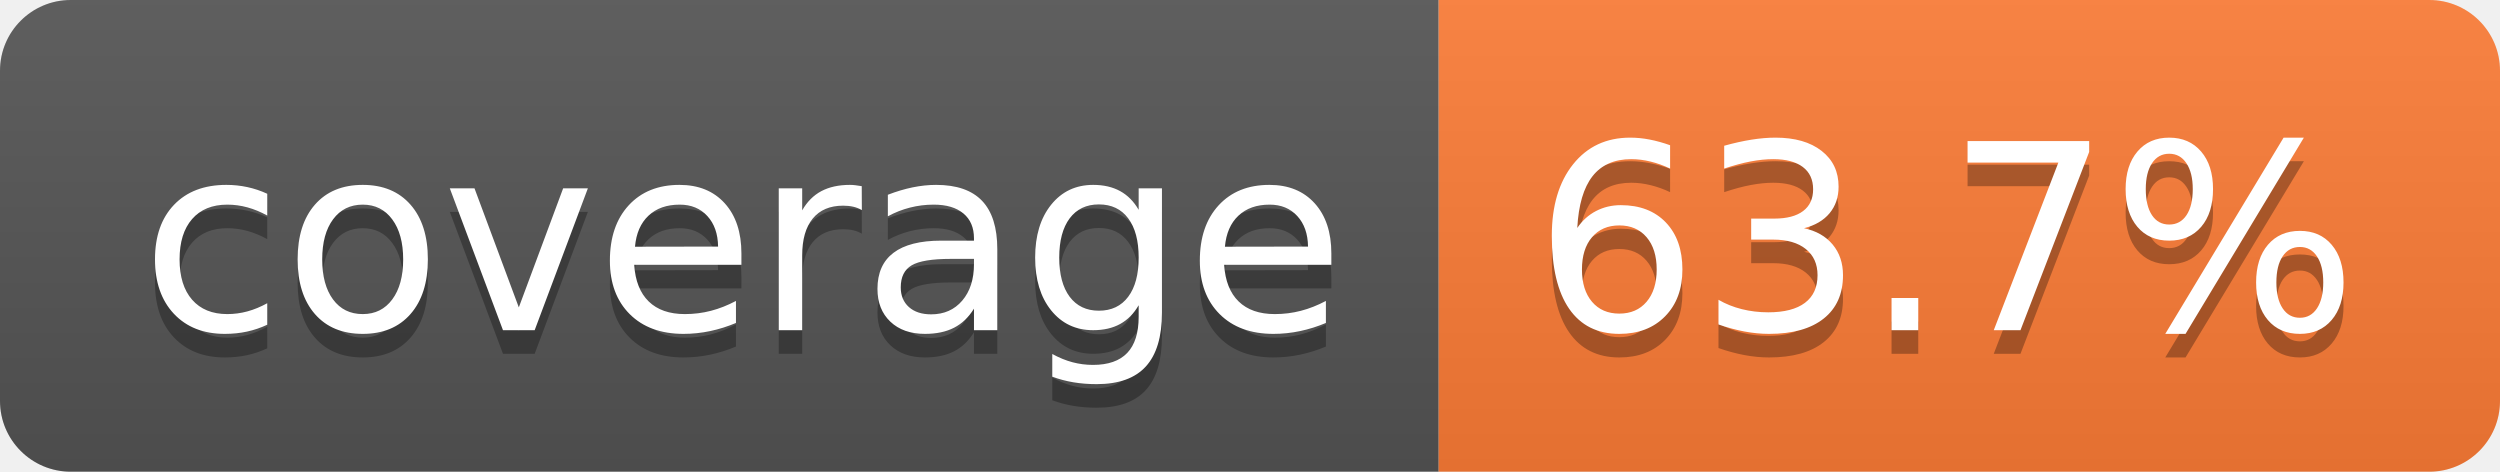
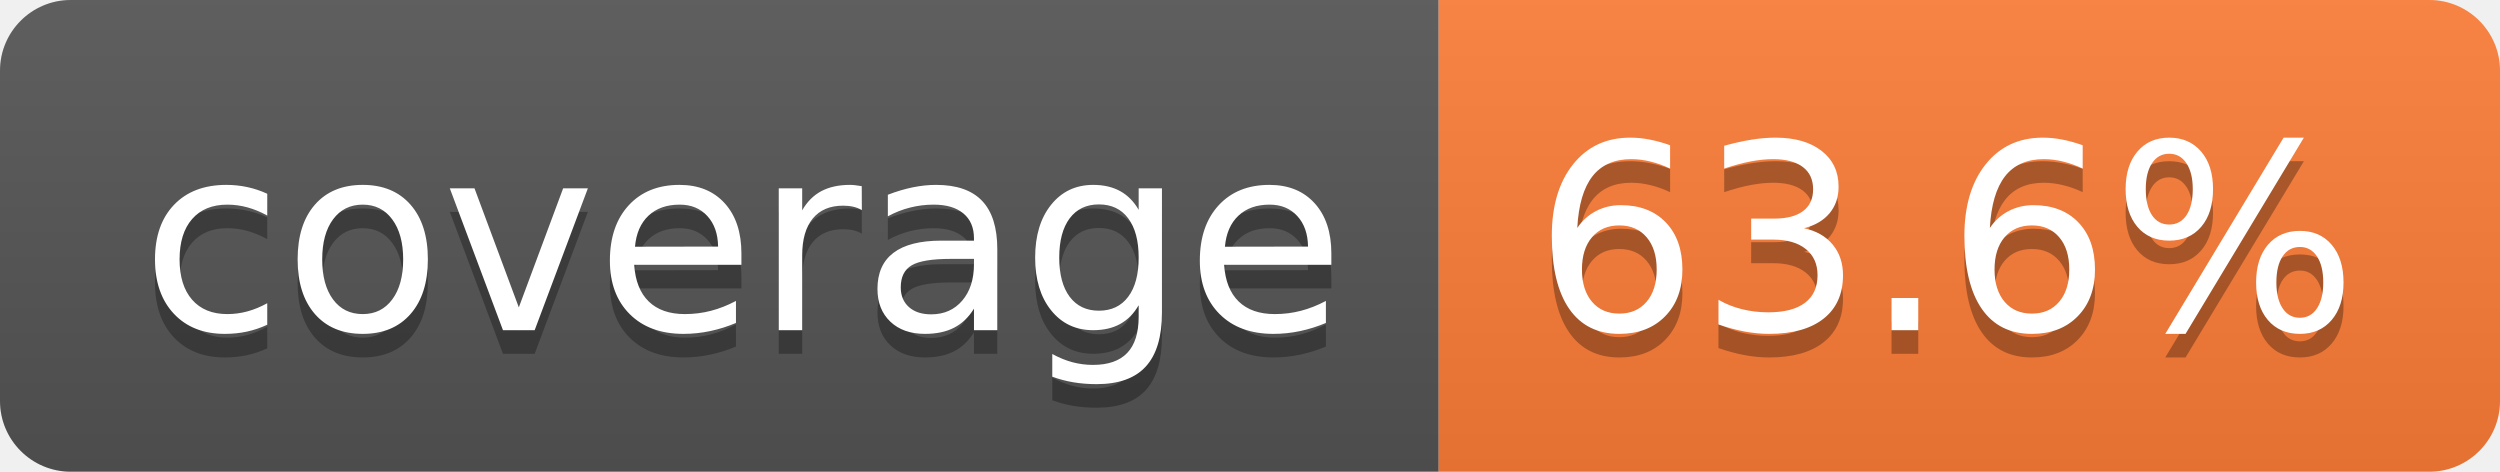
- <svg xmlns="http://www.w3.org/2000/svg" width="106" height="20" role="img" aria-label="coverage: 63.7%">
+ <svg xmlns="http://www.w3.org/2000/svg" width="106" height="20" role="img" aria-label="coverage: 63.6%">
  <linearGradient id="s" x2="0" y2="100%">
    <stop offset="0" stop-color="#bbb" stop-opacity=".1" />
    <stop offset="1" stop-opacity=".1" />
  </linearGradient>
  <clipPath id="r">
    <rect width="106" height="20" rx="3" fill="#fff" />
  </clipPath>
  <g clip-path="url(#r)">
    <rect width="61" height="20" fill="#555" />
    <rect x="61" width="45" height="20" fill="#fe7d37" />
    <rect width="106" height="20" fill="url(#s)" />
  </g>
  <g fill="#fff" text-anchor="middle" font-family="Verdana,Geneva,DejaVu Sans,sans-serif" text-rendering="geometricPrecision" font-size="110">
    <text aria-hidden="true" x="315" y="150" fill="#010101" fill-opacity=".3" transform="scale(.1)" textLength="510">coverage</text>
    <text x="315" y="140" transform="scale(.1)" fill="#fff" textLength="510">coverage</text>
-     <text aria-hidden="true" x="825" y="150" fill="#010101" fill-opacity=".3" transform="scale(.1)" textLength="350">63.7%</text>
-     <text x="825" y="140" transform="scale(.1)" fill="#fff" textLength="350">63.7%</text>
+     <text aria-hidden="true" x="825" y="150" fill="#010101" fill-opacity=".3" transform="scale(.1)" textLength="350">63.6%</text>
+     <text x="825" y="140" transform="scale(.1)" fill="#fff" textLength="350">63.6%</text>
  </g>
</svg>
